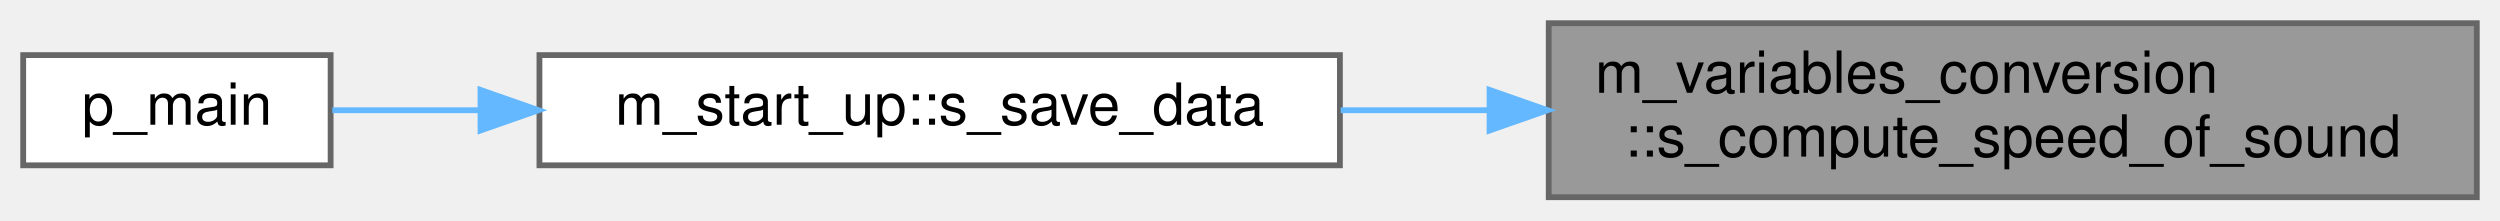
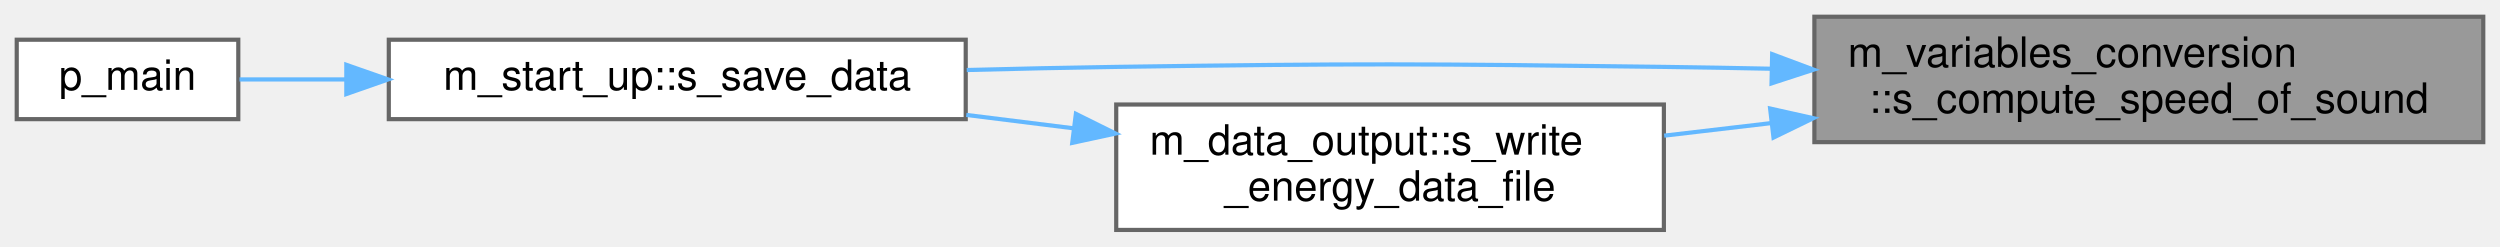
- <svg xmlns="http://www.w3.org/2000/svg" xmlns:xlink="http://www.w3.org/1999/xlink" width="431pt" height="38pt" viewBox="0.00 0.00 431.00 38.00">
-   <g id="graph0" class="graph" transform="scale(1 1) rotate(0) translate(4 34)">
+ <svg xmlns="http://www.w3.org/2000/svg" xmlns:xlink="http://www.w3.org/1999/xlink" width="598pt" height="59pt" viewBox="0.00 0.00 598.00 59.00">
+   <g id="graph0" class="graph" transform="scale(1 1) rotate(0) translate(4 55)">
    <g id="Node000001" class="node">
      <g id="a_Node000001">
        <a xlink:title=" ">
-           <polygon fill="#999999" stroke="#666666" points="423,-30 263,-30 263,0 423,0 423,-30" />
-           <text text-anchor="start" x="271" y="-18" font-family="Helvetica,sans-Serif" font-size="10.00">m_variables_conversion</text>
-           <text text-anchor="middle" x="343" y="-7" font-family="Helvetica,sans-Serif" font-size="10.00">::s_compute_speed_of_sound</text>
+           <polygon fill="#999999" stroke="#666666" points="590,-51 430,-51 430,-21 590,-21 590,-51" />
+           <text text-anchor="start" x="438" y="-39" font-family="Helvetica,sans-Serif" font-size="10.00">m_variables_conversion</text>
+           <text text-anchor="middle" x="510" y="-28" font-family="Helvetica,sans-Serif" font-size="10.00">::s_compute_speed_of_sound</text>
        </a>
      </g>
    </g>
    <g id="Node000002" class="node">
      <g id="a_Node000002">
        <a xlink:href="namespacem__start__up.html#a029c0f28f15ce3aab7ada6d95db89688" target="_top" xlink:title=" ">
-           <polygon fill="white" stroke="#666666" points="227,-24.5 89,-24.5 89,-5.5 227,-5.5 227,-24.5" />
-           <text text-anchor="middle" x="158" y="-12.5" font-family="Helvetica,sans-Serif" font-size="10.00">m_start_up::s_save_data</text>
+           <polygon fill="white" stroke="#666666" points="227,-45.5 89,-45.5 89,-26.5 227,-26.5 227,-45.5" />
+           <text text-anchor="middle" x="158" y="-33.5" font-family="Helvetica,sans-Serif" font-size="10.00">m_start_up::s_save_data</text>
        </a>
      </g>
    </g>
    <g id="edge1_Node000001_Node000002" class="edge">
      <g id="a_edge1_Node000001_Node000002">
        <a xlink:title=" ">
-           <path fill="none" stroke="#63b8ff" d="M252.72,-15C244.12,-15 235.48,-15 227.13,-15" />
-           <polygon fill="#63b8ff" stroke="#63b8ff" points="252.8,-18.5 262.8,-15 252.8,-11.5 252.8,-18.5" />
+           <path fill="none" stroke="#63b8ff" d="M419.66,-38.56C410.99,-38.74 402.33,-38.89 394,-39 335.78,-39.76 321.22,-39.84 263,-39 251.44,-38.83 239.16,-38.56 227.24,-38.25" />
+           <polygon fill="#63b8ff" stroke="#63b8ff" points="419.9,-42.05 429.82,-38.34 419.75,-35.06 419.9,-42.05" />
+         </a>
+       </g>
+     </g>
+     <g id="Node000004" class="node">
+       <g id="a_Node000004">
+         <a xlink:href="namespacem__data__output.html#a46f36ecca7ea4f45bba6abddb3b01e7b" target="_top" xlink:title=" ">
+           <polygon fill="white" stroke="#666666" points="394,-30 263,-30 263,0 394,0 394,-30" />
+           <text text-anchor="start" x="271" y="-18" font-family="Helvetica,sans-Serif" font-size="10.00">m_data_output::s_write</text>
+           <text text-anchor="middle" x="328.5" y="-7" font-family="Helvetica,sans-Serif" font-size="10.00">_energy_data_file</text>
+         </a>
+       </g>
+     </g>
+     <g id="edge3_Node000001_Node000004" class="edge">
+       <g id="a_edge3_Node000001_Node000004">
+         <a xlink:title=" ">
+           <path fill="none" stroke="#63b8ff" d="M419.64,-25.55C411.02,-24.54 402.39,-23.53 394.07,-22.55" />
+           <polygon fill="#63b8ff" stroke="#63b8ff" points="419.41,-29.04 429.75,-26.73 420.22,-22.09 419.41,-29.04" />
        </a>
      </g>
    </g>
    <g id="Node000003" class="node">
      <g id="a_Node000003">
        <a xlink:href="p__main_8fpp_8f90.html#aeec10ee8e2940c953967da3e374e1579" target="_top" xlink:title="The post-process restructures raw unformatted data, outputted by the simulation, into a formatted dat...">
-           <polygon fill="white" stroke="#666666" points="53,-24.5 0,-24.5 0,-5.5 53,-5.5 53,-24.5" />
-           <text text-anchor="middle" x="26.5" y="-12.5" font-family="Helvetica,sans-Serif" font-size="10.00">p_main</text>
+           <polygon fill="white" stroke="#666666" points="53,-45.5 0,-45.5 0,-26.5 53,-26.5 53,-45.5" />
+           <text text-anchor="middle" x="26.5" y="-33.5" font-family="Helvetica,sans-Serif" font-size="10.00">p_main</text>
        </a>
      </g>
    </g>
    <g id="edge2_Node000002_Node000003" class="edge">
      <g id="a_edge2_Node000002_Node000003">
        <a xlink:title=" ">
-           <path fill="none" stroke="#63b8ff" d="M78.81,-15C69.67,-15 60.91,-15 53.29,-15" />
-           <polygon fill="#63b8ff" stroke="#63b8ff" points="78.84,-18.5 88.84,-15 78.84,-11.5 78.84,-18.5" />
+           <path fill="none" stroke="#63b8ff" d="M78.81,-36C69.67,-36 60.91,-36 53.29,-36" />
+           <polygon fill="#63b8ff" stroke="#63b8ff" points="78.84,-39.5 88.84,-36 78.84,-32.5 78.84,-39.5" />
+         </a>
+       </g>
+     </g>
+     <g id="edge4_Node000004_Node000002" class="edge">
+       <g id="a_edge4_Node000004_Node000002">
+         <a xlink:title=" ">
+           <path fill="none" stroke="#63b8ff" d="M252.86,-24.3C244.3,-25.37 235.6,-26.45 227.13,-27.51" />
+           <polygon fill="#63b8ff" stroke="#63b8ff" points="253.35,-27.77 262.84,-23.06 252.48,-20.82 253.35,-27.77" />
        </a>
      </g>
    </g>
  </g>
</svg>
